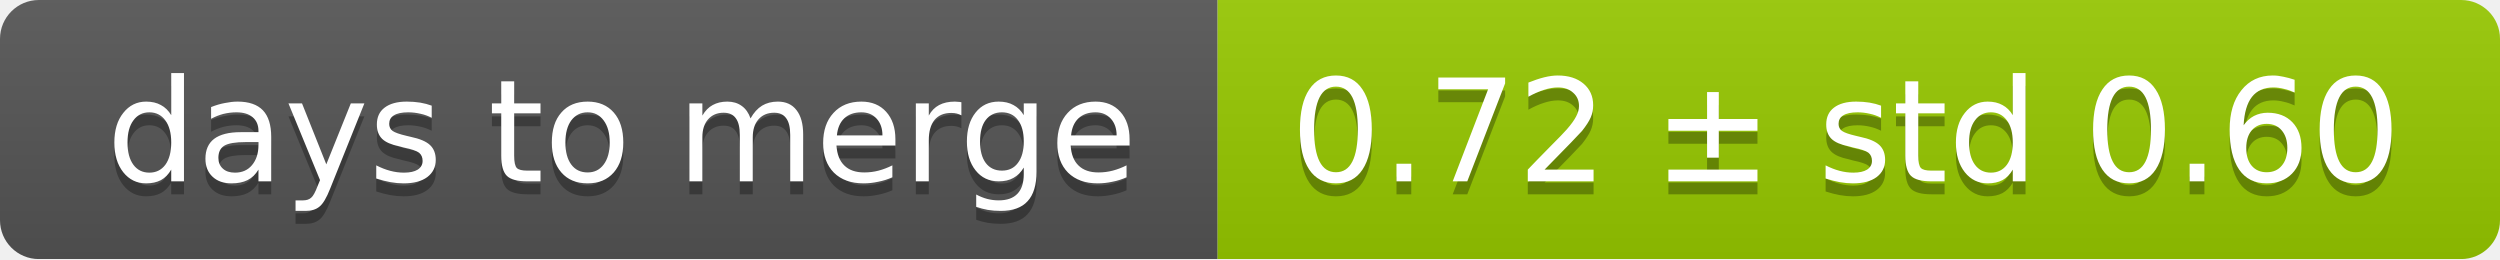
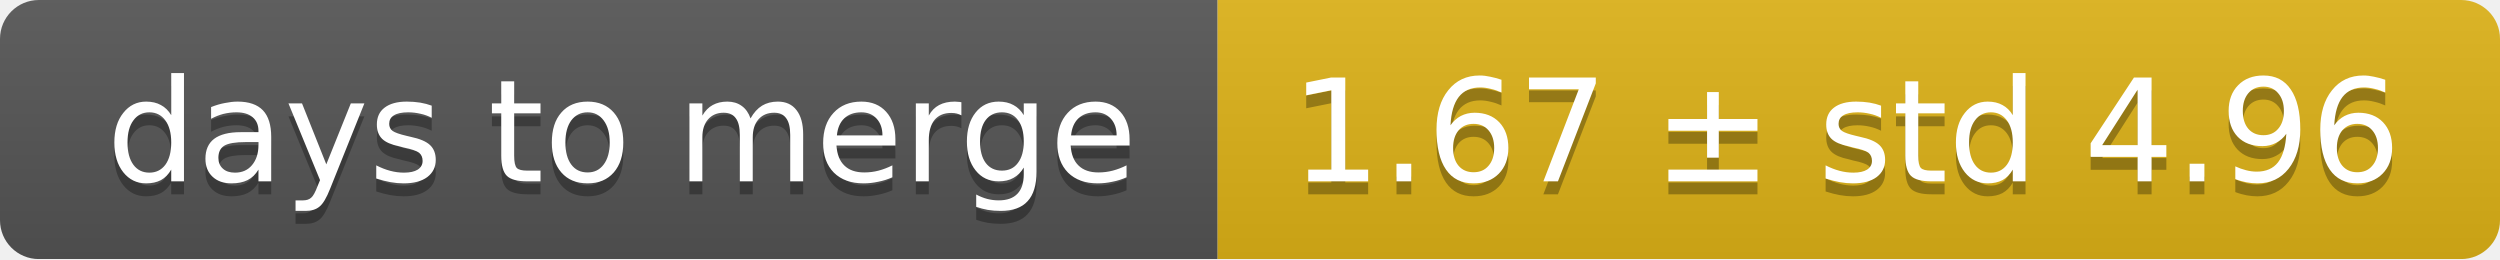
<svg xmlns="http://www.w3.org/2000/svg" width="193" height="20">
  <linearGradient id="smooth" x2="0" y2="100%">
    <stop offset="0" stop-color="#bbb" stop-opacity=".1" />
    <stop offset="1" stop-opacity=".1" />
  </linearGradient>
  <mask id="round">
    <rect width="193" height="20" rx="3" fill="#fff" />
  </mask>
  <g mask="url(#round)">
    <rect width="94" height="20" fill="#555" />
-     <rect x="94" width="99" height="20" fill="#97ca00" />
+     <rect x="94" width="99" height="20" fill="#dfb317" />
    <rect width="193" height="20" fill="url(#smooth)" />
  </g>
  <g fill="#fff" text-anchor="middle" font-family="DejaVu Sans,Verdana,Geneva,sans-serif" font-size="11">
    <text x="48" y="15" fill="#010101" fill-opacity=".3">days to merge</text>
    <text x="48" y="14">days to merge</text>
-     <text x="142.5" y="15" fill="#010101" fill-opacity=".3">0.72 ± std 0.60</text>
-     <text x="142.5" y="14">0.72 ± std 0.60</text>
+     <text x="142.5" y="15" fill="#010101" fill-opacity=".3">1.67 ± std 4.96</text>
+     <text x="142.5" y="14">1.67 ± std 4.96</text>
  </g>
</svg>
